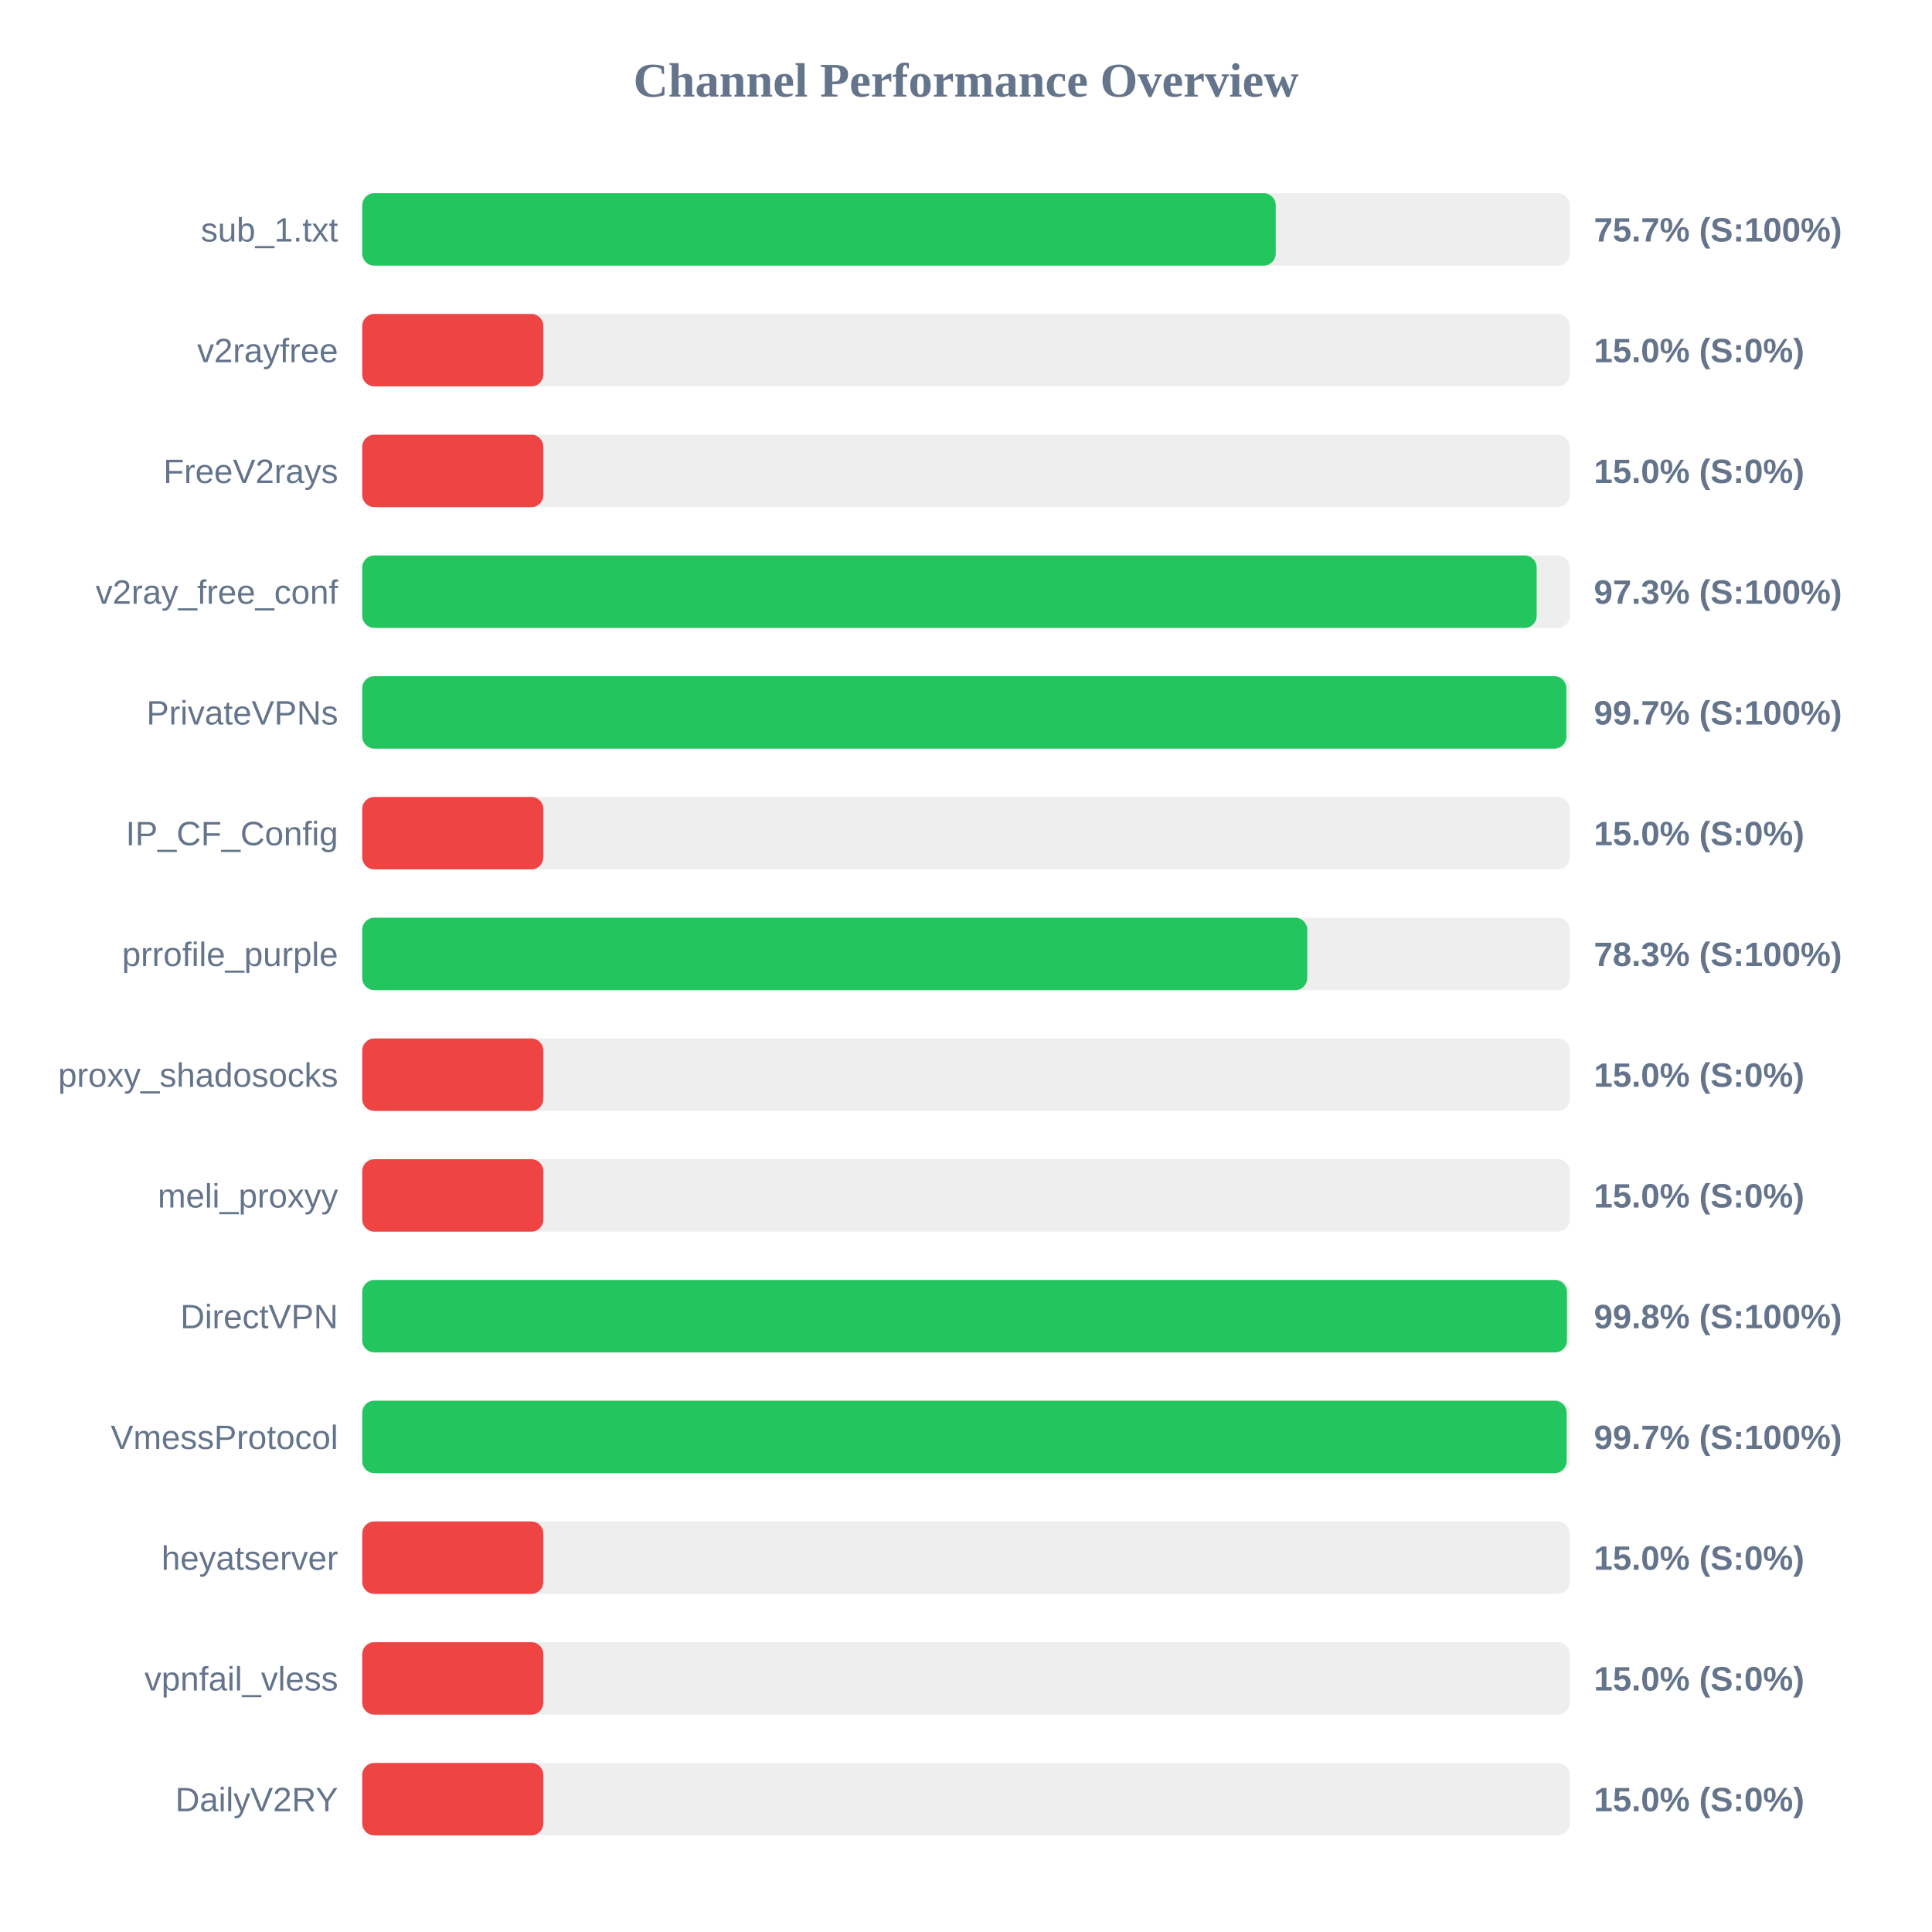
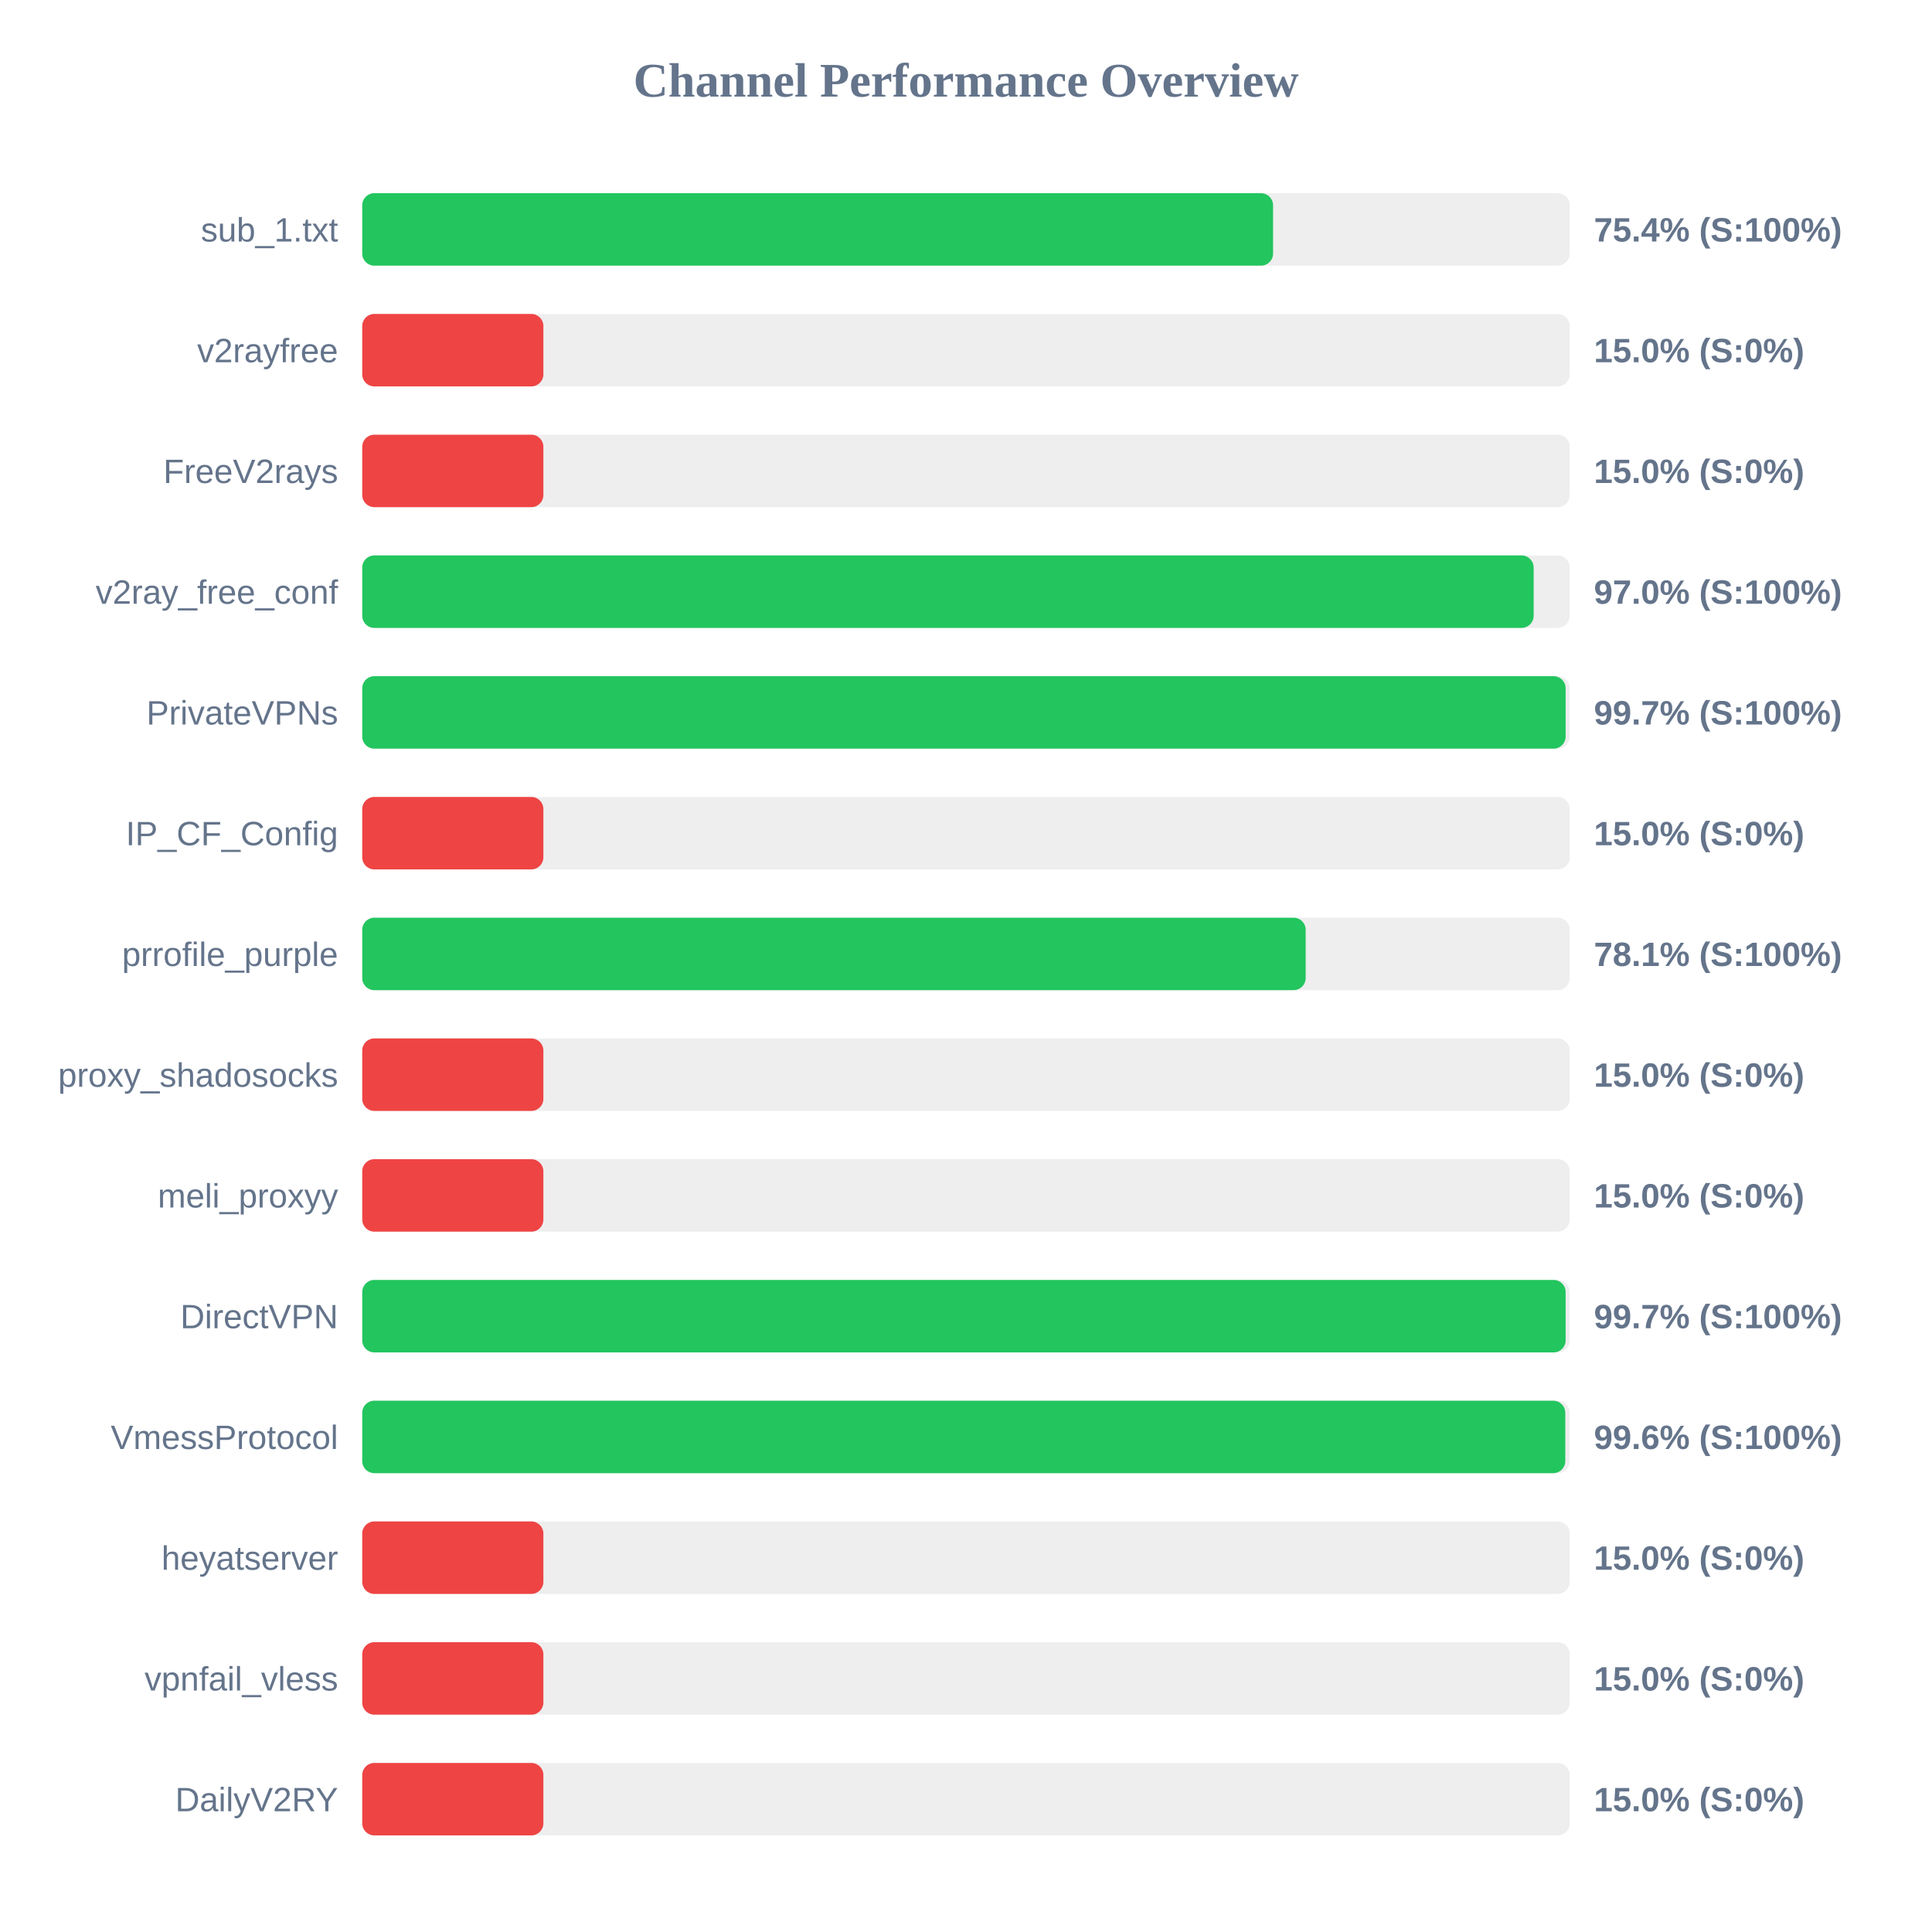
<svg xmlns="http://www.w3.org/2000/svg" width="800" height="800" version="1.1">
  <style>
        .row { font: 14px Arial; fill: #64748b; }
        .score { font: bold 14px Arial; fill: #64748b; }
    </style>
  <text x="400" y="40" text-anchor="middle" font-size="20px" font-weight="bold" fill="#64748b">Channel Performance Overview</text>
  <rect x="150" y="80" width="500" height="30" fill="#eee" rx="5" />
-   <rect x="150" y="80" width="378.25" height="30" fill="#22c55e" rx="5" />
+   <rect x="150" y="80" width="377.15" height="30" fill="#22c55e" rx="5" />
  <text x="140" y="100" text-anchor="end" class="row">sub_1.txt</text>
-   <text x="660" y="100" text-anchor="start" class="score">75.7% (S:100%)</text>
+   <text x="660" y="100" text-anchor="start" class="score">75.4% (S:100%)</text>
  <rect x="150" y="130" width="500" height="30" fill="#eee" rx="5" />
  <rect x="150" y="130" width="75.0" height="30" fill="#ef4444" rx="5" />
  <text x="140" y="150" text-anchor="end" class="row">v2rayfree</text>
  <text x="660" y="150" text-anchor="start" class="score">15.0% (S:0%)</text>
  <rect x="150" y="180" width="500" height="30" fill="#eee" rx="5" />
  <rect x="150" y="180" width="75.0" height="30" fill="#ef4444" rx="5" />
  <text x="140" y="200" text-anchor="end" class="row">FreeV2rays</text>
  <text x="660" y="200" text-anchor="start" class="score">15.0% (S:0%)</text>
  <rect x="150" y="230" width="500" height="30" fill="#eee" rx="5" />
-   <rect x="150" y="230" width="486.3" height="30" fill="#22c55e" rx="5" />
+   <rect x="150" y="230" width="485.05" height="30" fill="#22c55e" rx="5" />
  <text x="140" y="250" text-anchor="end" class="row">v2ray_free_conf</text>
-   <text x="660" y="250" text-anchor="start" class="score">97.3% (S:100%)</text>
+   <text x="660" y="250" text-anchor="start" class="score">97.0% (S:100%)</text>
  <rect x="150" y="280" width="500" height="30" fill="#eee" rx="5" />
-   <rect x="150" y="280" width="498.6" height="30" fill="#22c55e" rx="5" />
+   <rect x="150" y="280" width="498.3" height="30" fill="#22c55e" rx="5" />
  <text x="140" y="300" text-anchor="end" class="row">PrivateVPNs</text>
  <text x="660" y="300" text-anchor="start" class="score">99.7% (S:100%)</text>
  <rect x="150" y="330" width="500" height="30" fill="#eee" rx="5" />
  <rect x="150" y="330" width="75.0" height="30" fill="#ef4444" rx="5" />
  <text x="140" y="350" text-anchor="end" class="row">IP_CF_Config</text>
  <text x="660" y="350" text-anchor="start" class="score">15.0% (S:0%)</text>
  <rect x="150" y="380" width="500" height="30" fill="#eee" rx="5" />
-   <rect x="150" y="380" width="391.3" height="30" fill="#22c55e" rx="5" />
+   <rect x="150" y="380" width="390.65" height="30" fill="#22c55e" rx="5" />
  <text x="140" y="400" text-anchor="end" class="row">prrofile_purple</text>
-   <text x="660" y="400" text-anchor="start" class="score">78.3% (S:100%)</text>
+   <text x="660" y="400" text-anchor="start" class="score">78.1% (S:100%)</text>
  <rect x="150" y="430" width="500" height="30" fill="#eee" rx="5" />
  <rect x="150" y="430" width="75.0" height="30" fill="#ef4444" rx="5" />
  <text x="140" y="450" text-anchor="end" class="row">proxy_shadosocks</text>
  <text x="660" y="450" text-anchor="start" class="score">15.0% (S:0%)</text>
  <rect x="150" y="480" width="500" height="30" fill="#eee" rx="5" />
  <rect x="150" y="480" width="75.0" height="30" fill="#ef4444" rx="5" />
  <text x="140" y="500" text-anchor="end" class="row">meli_proxyy</text>
  <text x="660" y="500" text-anchor="start" class="score">15.0% (S:0%)</text>
  <rect x="150" y="530" width="500" height="30" fill="#eee" rx="5" />
-   <rect x="150" y="530" width="498.85" height="30" fill="#22c55e" rx="5" />
+   <rect x="150" y="530" width="498.3" height="30" fill="#22c55e" rx="5" />
  <text x="140" y="550" text-anchor="end" class="row">DirectVPN</text>
-   <text x="660" y="550" text-anchor="start" class="score">99.8% (S:100%)</text>
+   <text x="660" y="550" text-anchor="start" class="score">99.7% (S:100%)</text>
  <rect x="150" y="580" width="500" height="30" fill="#eee" rx="5" />
-   <rect x="150" y="580" width="498.7" height="30" fill="#22c55e" rx="5" />
+   <rect x="150" y="580" width="498.15" height="30" fill="#22c55e" rx="5" />
  <text x="140" y="600" text-anchor="end" class="row">VmessProtocol</text>
-   <text x="660" y="600" text-anchor="start" class="score">99.7% (S:100%)</text>
+   <text x="660" y="600" text-anchor="start" class="score">99.6% (S:100%)</text>
  <rect x="150" y="630" width="500" height="30" fill="#eee" rx="5" />
  <rect x="150" y="630" width="75.0" height="30" fill="#ef4444" rx="5" />
  <text x="140" y="650" text-anchor="end" class="row">heyatserver</text>
  <text x="660" y="650" text-anchor="start" class="score">15.0% (S:0%)</text>
  <rect x="150" y="680" width="500" height="30" fill="#eee" rx="5" />
  <rect x="150" y="680" width="75.0" height="30" fill="#ef4444" rx="5" />
  <text x="140" y="700" text-anchor="end" class="row">vpnfail_vless</text>
  <text x="660" y="700" text-anchor="start" class="score">15.0% (S:0%)</text>
  <rect x="150" y="730" width="500" height="30" fill="#eee" rx="5" />
  <rect x="150" y="730" width="75.0" height="30" fill="#ef4444" rx="5" />
  <text x="140" y="750" text-anchor="end" class="row">DailyV2RY</text>
  <text x="660" y="750" text-anchor="start" class="score">15.0% (S:0%)</text>
</svg>
